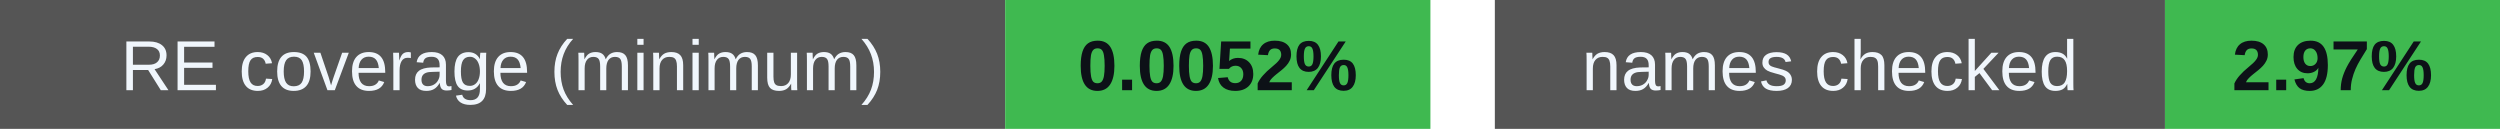
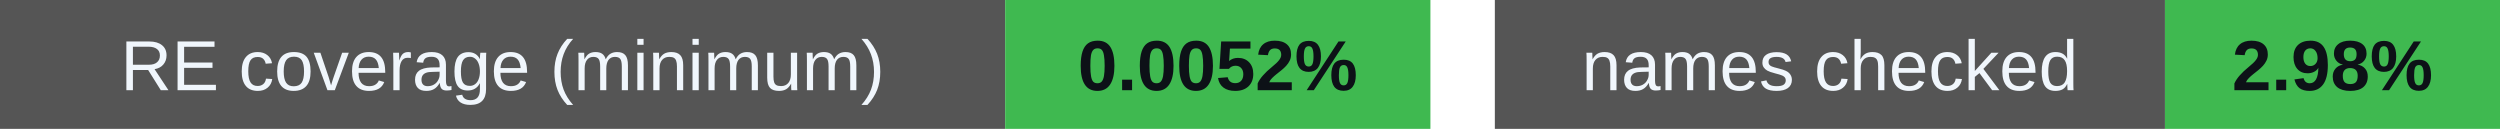
<svg xmlns="http://www.w3.org/2000/svg" width="388" height="20" viewBox="0 0 388 20" role="img" aria-labelledby="badges-title badges-desc">
  <g font-family="-apple-system,BlinkMacSystemFont,Segoe UI,Arial,sans-serif" font-size="11">
    <rect x="0" y="0" width="156" height="20" rx="0" fill="#555" />
    <rect x="156" y="0" width="66" height="20" rx="0" fill="#3fb950" />
    <text x="78.0" y="14" font-size="11" font-weight="500" fill="#f0f6fc" text-anchor="middle">RE coverage (minimum)</text>
    <text x="189.0" y="14" font-size="11" font-weight="700" fill="#0d1117" text-anchor="middle">0.0052%</text>
    <rect x="232" y="0" width="104" height="20" rx="0" fill="#555" />
    <rect x="336" y="0" width="52" height="20" rx="0" fill="#3fb950" />
    <text x="284.0" y="14" font-size="11" font-weight="500" fill="#f0f6fc" text-anchor="middle">names checked</text>
-     <text x="362.0" y="14" font-size="11" font-weight="700" fill="#0d1117" text-anchor="middle">2.97%</text>
+     <text x="362.0" y="14" font-size="11" font-weight="700" fill="#0d1117" text-anchor="middle">2.98%</text>
  </g>
</svg>
